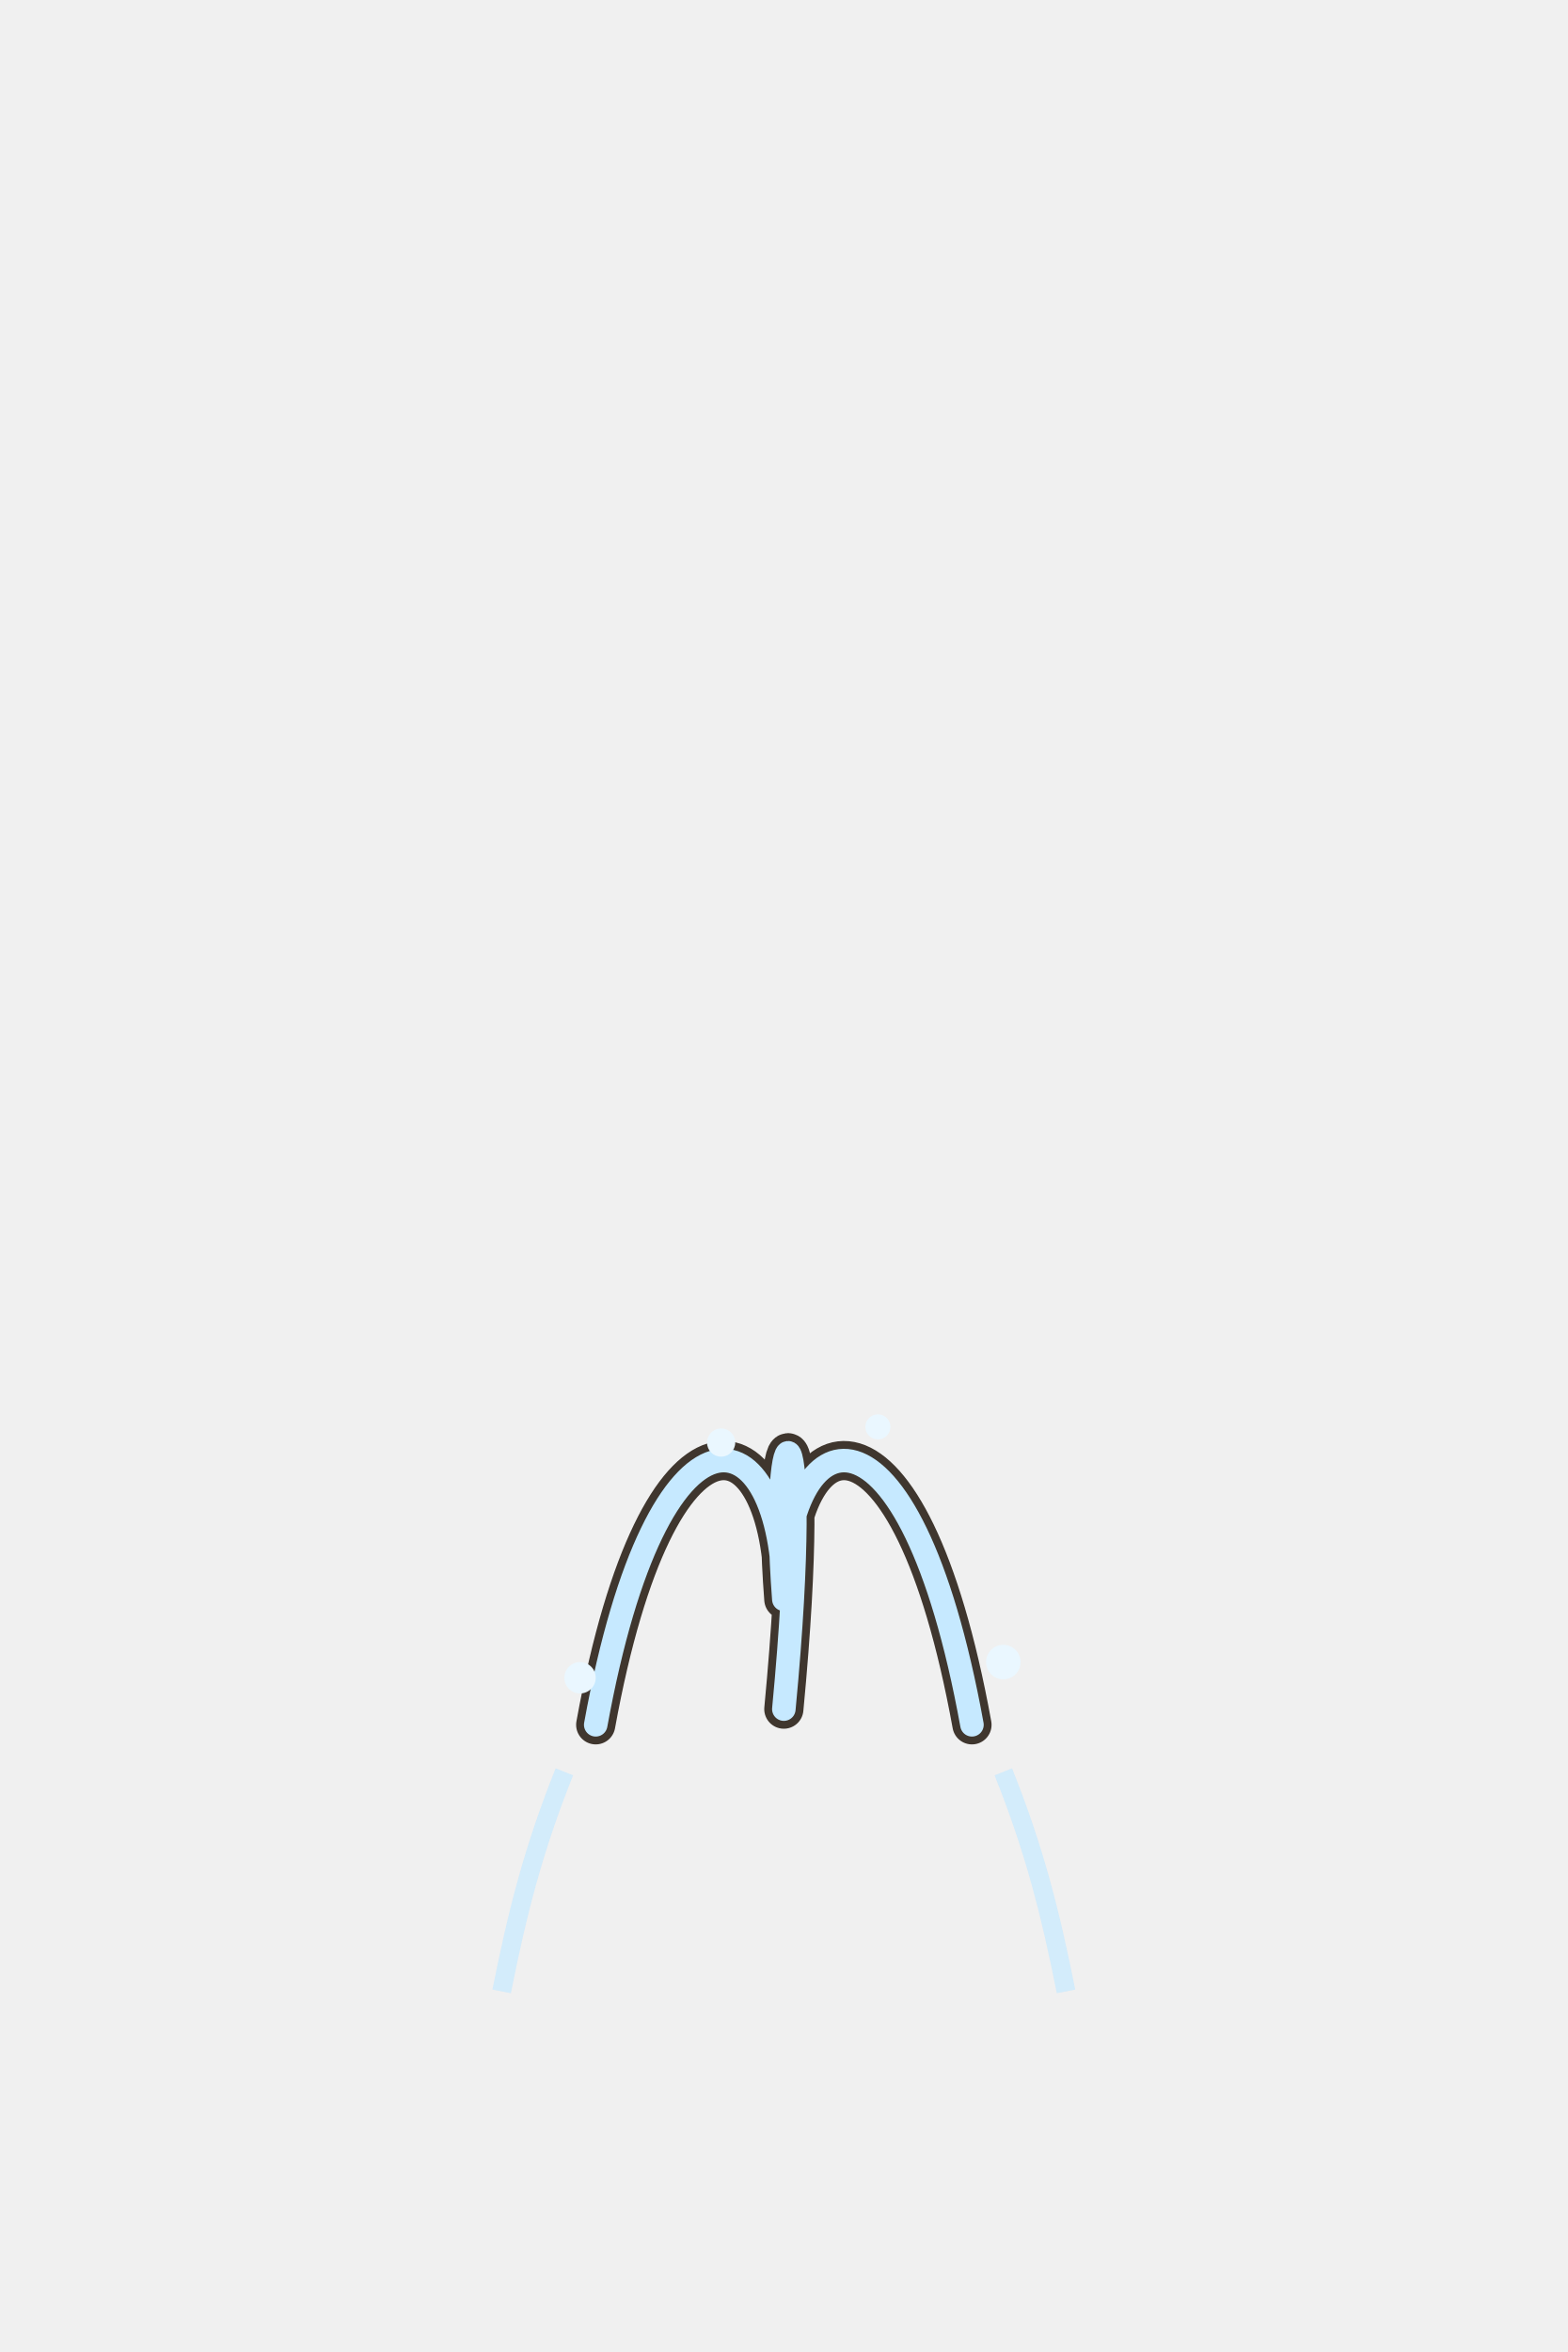
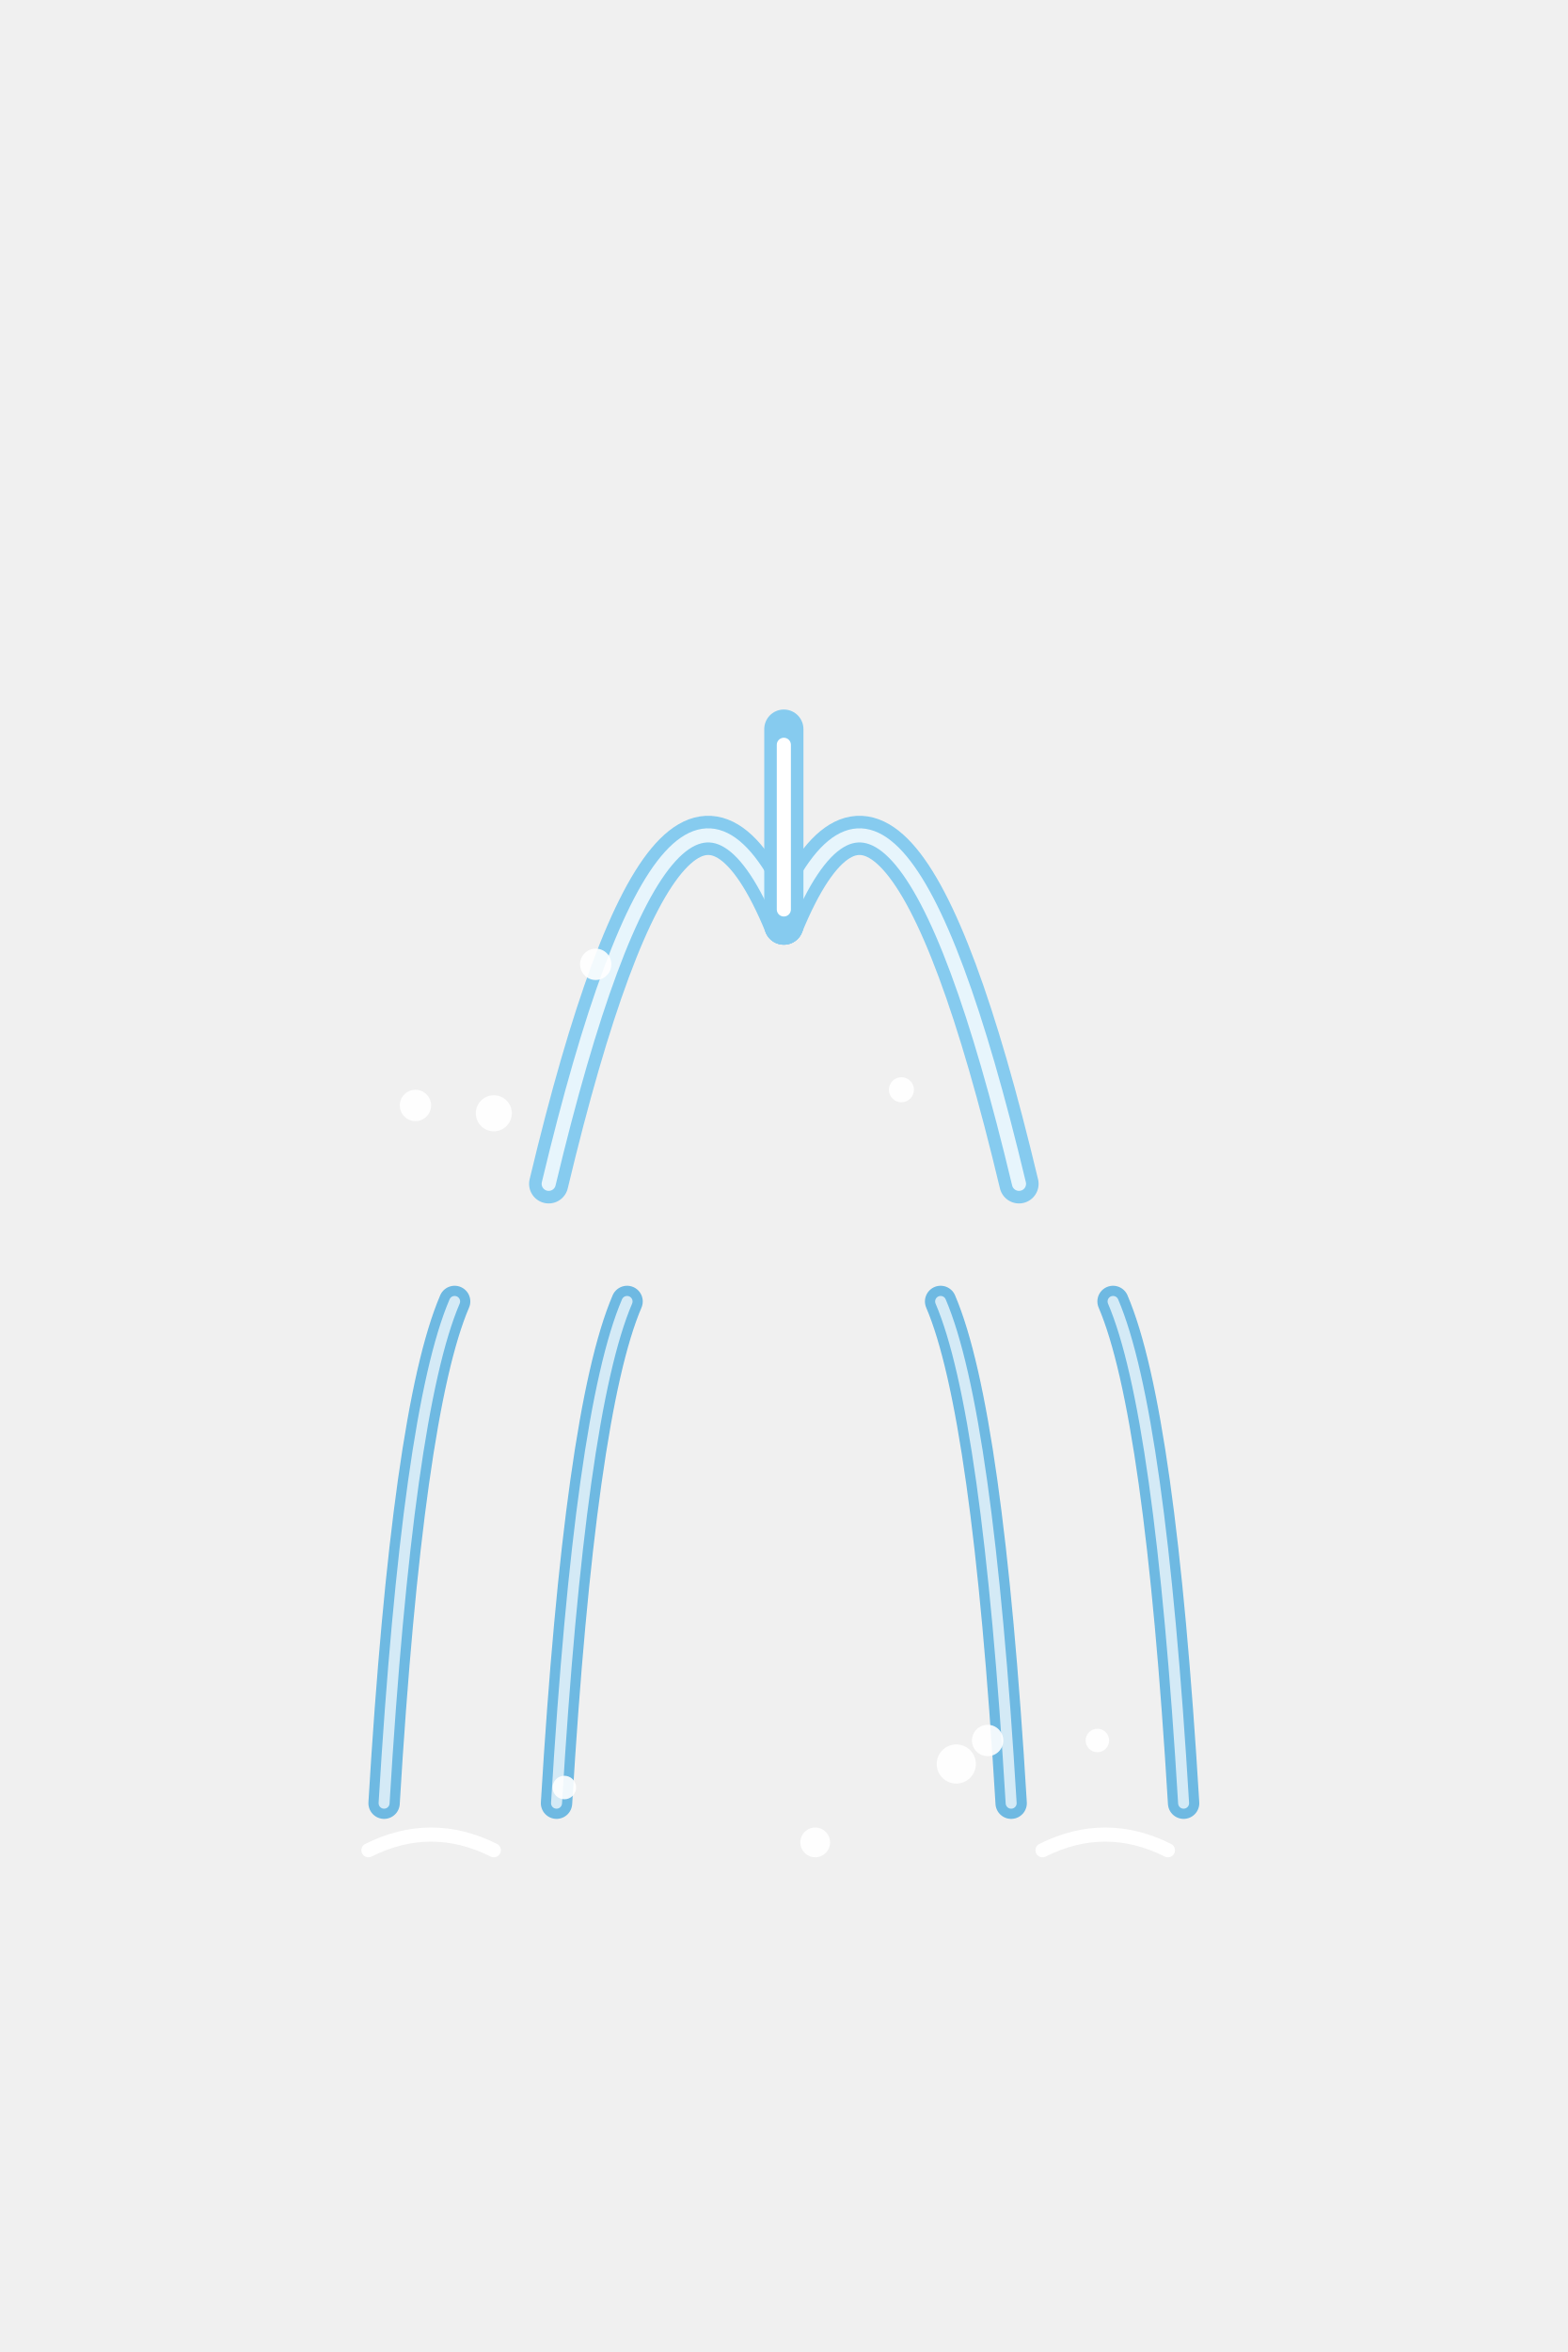
<svg xmlns="http://www.w3.org/2000/svg" width="200" height="300" viewBox="0 0 200 300">
-   <g transform="translate(100,284)">
-     <g fill="none" stroke="#2b2118" stroke-width="5" stroke-linecap="round" opacity=".9">
-       <path d="M0,-80 C0,-104 -16,-108 -24,-64 M0,-80 C0,-104 16,-108 24,-64 M0,-80 C-2,-106 4,-108 0,-66" />
-     </g>
-     <g fill="none" stroke="#c6e9ff" stroke-width="3" stroke-linecap="round">
-       <path d="M0,-80 C0,-104 -16,-108 -24,-64 M0,-80 C0,-104 16,-108 24,-64 M0,-80 C-2,-106 4,-108 0,-66" />
-     </g>
-     <g fill="#eaf7ff">
-       <circle cx="-26" cy="-70" r="2" />
-       <circle cx="28" cy="-72" r="2.2" />
-       <circle cx="-8" cy="-100" r="1.8" />
-       <circle cx="12" cy="-102" r="1.6" />
-     </g>
-     <g fill="none" stroke="#c6e9ff" stroke-width="2.4" opacity=".7">
-       <path d="M-28,-58 C-32,-48 -34,-40 -36,-30 M28,-58 C32,-48 34,-40 36,-30" />
-     </g>
-   </g>
+   <path d="M100,118 Q86,84 70,151" stroke="#86cbef" stroke-width="5" fill="none" stroke-linecap="round" />
+   <path d="M100,118 Q86,84 70,151" stroke="#fff" stroke-width="1.8" fill="none" stroke-linecap="round" opacity=".8" />
+   <path d="M100,118 Q114,84 130,151" stroke="#86cbef" stroke-width="5" fill="none" stroke-linecap="round" />
+   <path d="M100,118 Q114,84 130,151" stroke="#fff" stroke-width="1.8" fill="none" stroke-linecap="round" opacity=".8" />
+   <path d="M100,118 V93" stroke="#86cbef" stroke-width="5" stroke-linecap="round" />
+   <path d="M100,116 V95" stroke="#fff" stroke-width="1.8" stroke-linecap="round" />
+   <path d="M58,166 q-6,14 -9,64" stroke="#5fb3e0" stroke-width="4" fill="none" stroke-linecap="round" opacity=".9" />
+   <path d="M58,166 q-6,14 -9,64" stroke="#fff" stroke-width="1.4" fill="none" stroke-linecap="round" opacity=".7" />
+   <path d="M142,166 q6,14 9,64" stroke="#5fb3e0" stroke-width="4" fill="none" stroke-linecap="round" opacity=".9" />
+   <path d="M142,166 q6,14 9,64" stroke="#fff" stroke-width="1.4" fill="none" stroke-linecap="round" opacity=".7" />
+   <path d="M80,166 q-6,14 -9,64" stroke="#5fb3e0" stroke-width="4" fill="none" stroke-linecap="round" opacity=".9" />
+   <path d="M80,166 q-6,14 -9,64" stroke="#fff" stroke-width="1.4" fill="none" stroke-linecap="round" opacity=".7" />
+   <path d="M120,166 q6,14 9,64" stroke="#5fb3e0" stroke-width="4" fill="none" stroke-linecap="round" opacity=".9" />
+   <path d="M120,166 q6,14 9,64" stroke="#fff" stroke-width="1.4" fill="none" stroke-linecap="round" opacity=".7" />
+   <circle cx="63" cy="142" r="2.3" fill="#fff" opacity=".9" />
+   <circle cx="76" cy="123" r="2.0" fill="#fff" opacity=".9" />
+   <circle cx="115" cy="139" r="1.6" fill="#fff" opacity=".9" />
+   <circle cx="53" cy="141" r="2.0" fill="#fff" opacity=".9" />
+   <circle cx="126" cy="222" r="2.0" fill="#fff" opacity=".9" />
+   <circle cx="122" cy="225" r="2.5" fill="#fff" opacity=".9" />
+   <circle cx="140" cy="222" r="1.5" fill="#fff" opacity=".9" />
+   <circle cx="104" cy="235" r="1.9" fill="#fff" opacity=".9" />
+   <circle cx="72" cy="228" r="1.5" fill="#fff" opacity=".9" />
+   <path d="M47,236 q8,-4 16,0 M133,236 q8,-4 16,0" stroke="#fff" stroke-width="1.8" fill="none" stroke-linecap="round" />
</svg>
